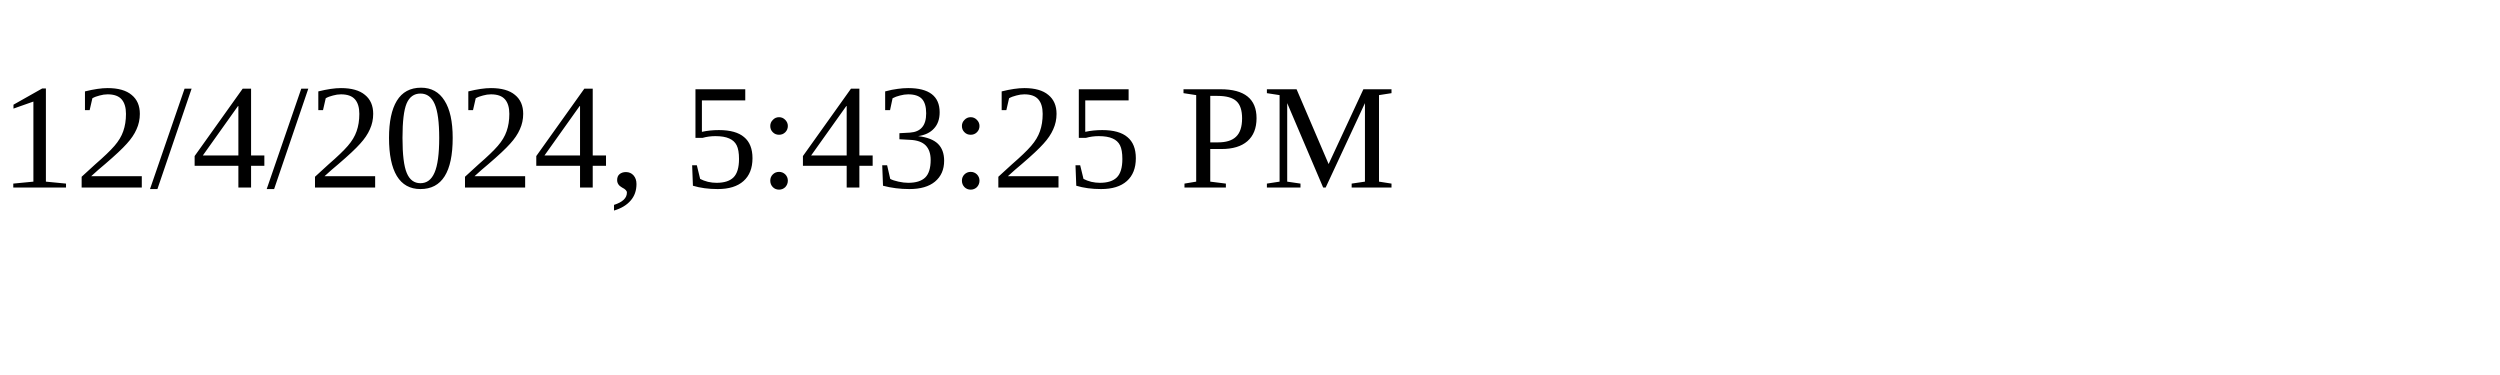
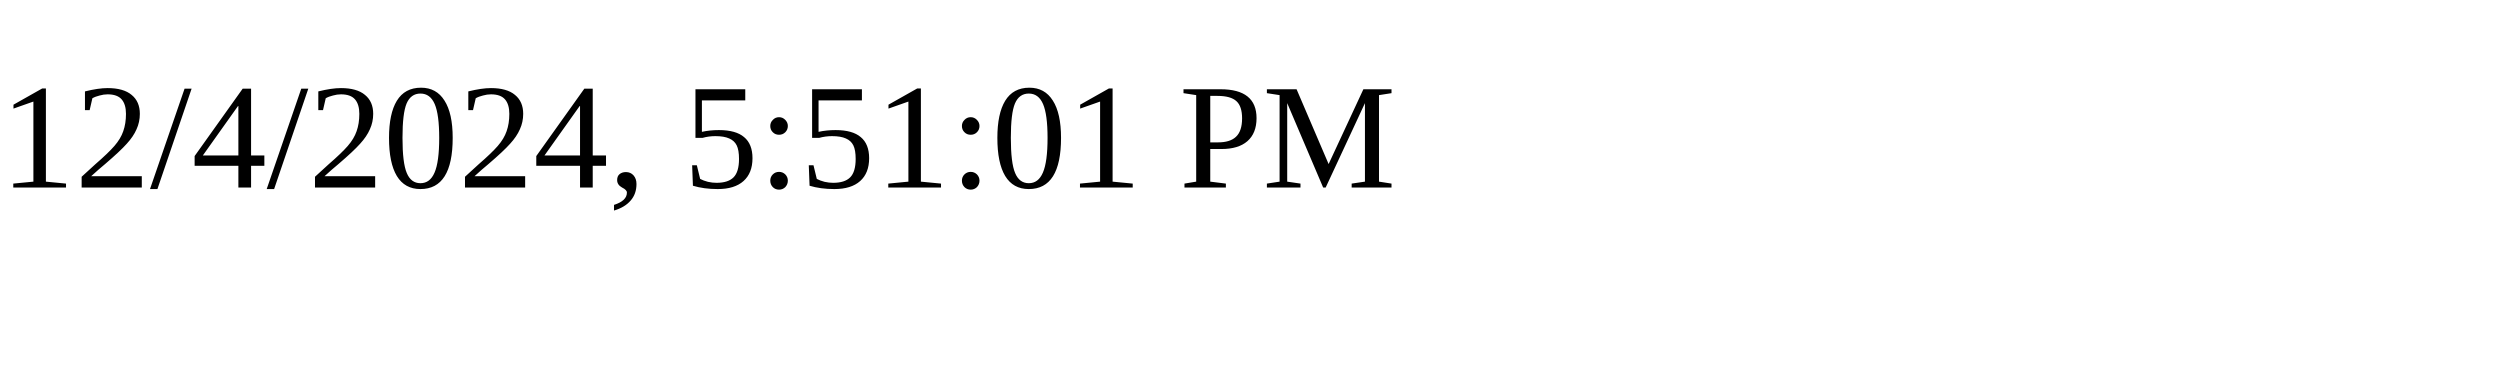
<svg xmlns="http://www.w3.org/2000/svg" height="30" width="200">
-   <text x="0" y="15">12/4/2024, 5:43:25 PM</text>
+   <text x="0" y="15">12/4/2024, 5:51:01 PM</text>
</svg>
